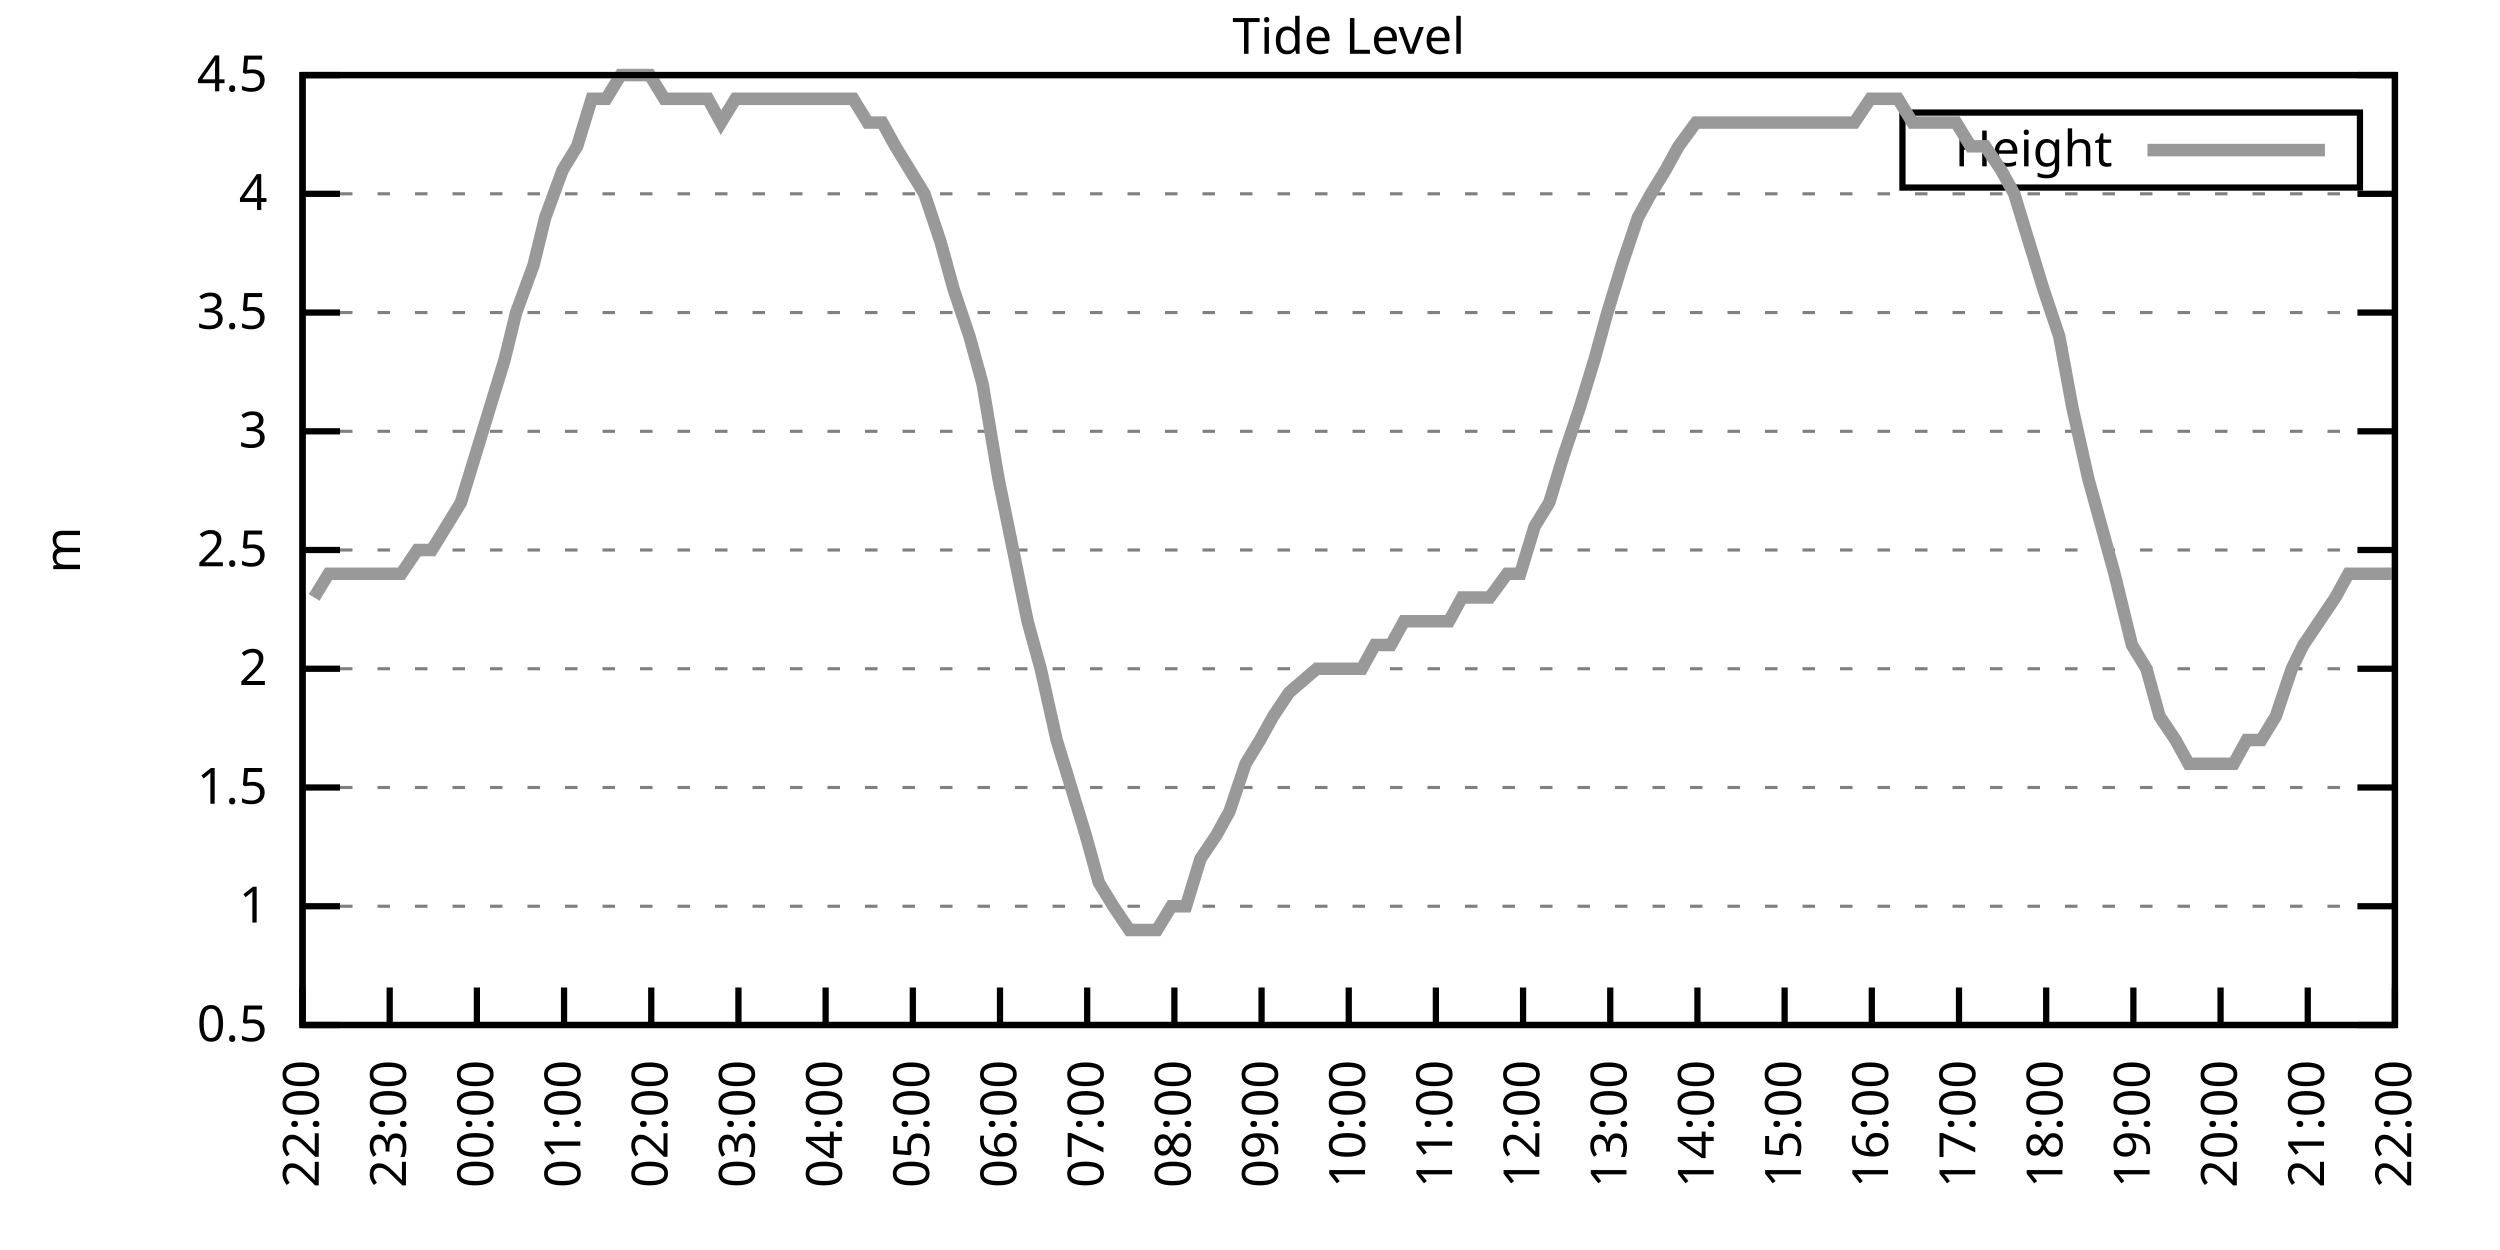
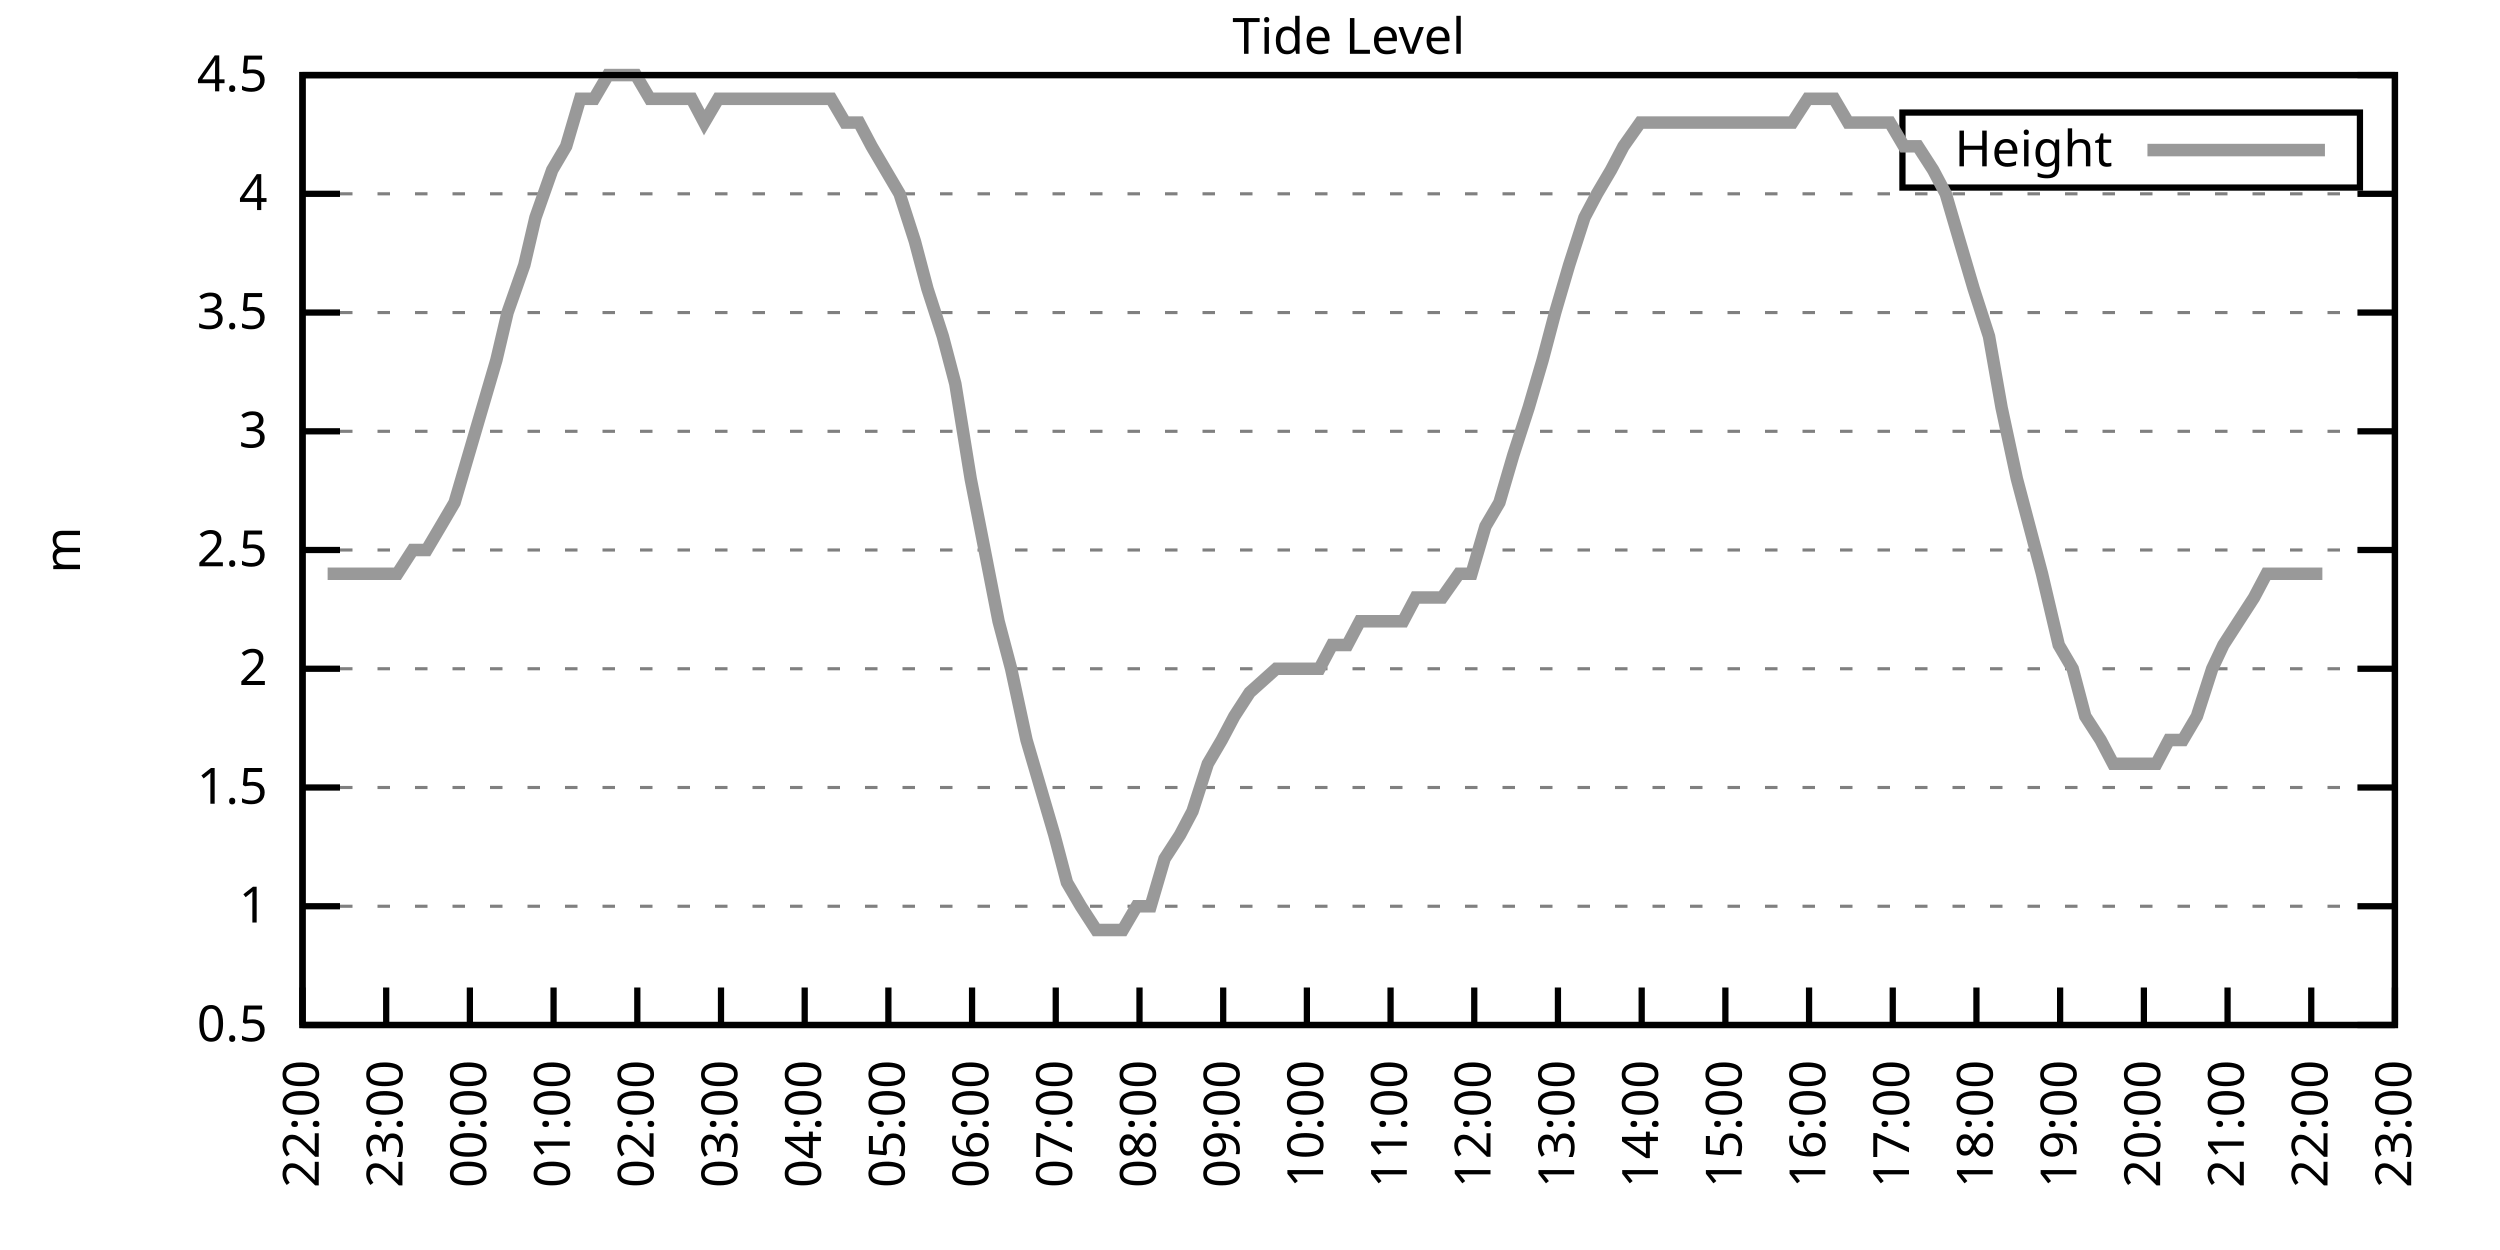
<svg xmlns="http://www.w3.org/2000/svg" xmlns:xlink="http://www.w3.org/1999/xlink" width="400" height="200" viewBox="0 0 400 200">
  <g id="gnuplot_canvas">
    <rect x="0" y="0" width="400" height="200" fill="none" />
    <defs>
      <circle id="gpDot" r="0.5" stroke-width="0.5" stroke="currentColor" />
      <path id="gpPt0" stroke-width="0.333" stroke="currentColor" d="M-1,0 h2 M0,-1 v2" />
      <path id="gpPt1" stroke-width="0.333" stroke="currentColor" d="M-1,-1 L1,1 M1,-1 L-1,1" />
      <path id="gpPt2" stroke-width="0.333" stroke="currentColor" d="M-1,0 L1,0 M0,-1 L0,1 M-1,-1 L1,1 M-1,1 L1,-1" />
      <rect id="gpPt3" stroke-width="0.333" stroke="currentColor" x="-1" y="-1" width="2" height="2" />
      <rect id="gpPt4" stroke-width="0.333" stroke="currentColor" fill="currentColor" x="-1" y="-1" width="2" height="2" />
      <circle id="gpPt5" stroke-width="0.333" stroke="currentColor" cx="0" cy="0" r="1" />
      <use xlink:href="#gpPt5" id="gpPt6" fill="currentColor" stroke="none" />
      <path id="gpPt7" stroke-width="0.333" stroke="currentColor" d="M0,-1.33 L-1.33,0.67 L1.33,0.67 z" />
      <use xlink:href="#gpPt7" id="gpPt8" fill="currentColor" stroke="none" />
      <use xlink:href="#gpPt7" id="gpPt9" stroke="currentColor" transform="rotate(180)" />
      <use xlink:href="#gpPt9" id="gpPt10" fill="currentColor" stroke="none" />
      <use xlink:href="#gpPt3" id="gpPt11" stroke="currentColor" transform="rotate(45)" />
      <use xlink:href="#gpPt11" id="gpPt12" fill="currentColor" stroke="none" />
      <path id="gpPt13" stroke-width="0.333" stroke="currentColor" d="M0,1.330 L1.265,0.411 L0.782,-1.067 L-0.782,-1.076 L-1.265,0.411 z" />
      <use xlink:href="#gpPt13" id="gpPt14" fill="currentColor" stroke="none" />
      <filter id="textbox" filterUnits="objectBoundingBox" x="0" y="0" height="1" width="1">
        <feFlood flood-color="white" flood-opacity="1" result="bgnd" />
        <feComposite in="SourceGraphic" in2="bgnd" operator="atop" />
      </filter>
      <filter id="greybox" filterUnits="objectBoundingBox" x="0" y="0" height="1" width="1">
        <feFlood flood-color="lightgrey" flood-opacity="1" result="grey" />
        <feComposite in="SourceGraphic" in2="grey" operator="atop" />
      </filter>
    </defs>
    <g fill="none" color="white" stroke="currentColor" stroke-width="1.00" stroke-linecap="butt" stroke-linejoin="miter">
</g>
    <g fill="none" color="black" stroke="currentColor" stroke-width="1.00" stroke-linecap="butt" stroke-linejoin="miter">
      <g stroke="none" shape-rendering="crispEdges">
        <polygon fill="rgb(255, 255, 255)" points="48.40,164.00 383.18,164.00 383.18,12.02 48.40,12.02 " />
      </g>
    </g>
    <g fill="none" color="black" stroke="currentColor" stroke-width="1.00" stroke-linecap="butt" stroke-linejoin="miter">
</g>
    <g fill="none" color="black" stroke="black" stroke-width="0.50" stroke-linecap="butt" stroke-linejoin="miter">
</g>
    <g fill="none" color="gray" stroke="currentColor" stroke-width="0.50" stroke-linecap="butt" stroke-linejoin="miter">
      <path stroke="gray" stroke-dasharray="2,4" class="gridline" d="M48.40,164.00 L383.19,164.00  " />
    </g>
    <g fill="none" color="gray" stroke="gray" stroke-width="1.00" stroke-linecap="butt" stroke-linejoin="miter">
</g>
    <g fill="none" color="black" stroke="currentColor" stroke-width="1.00" stroke-linecap="butt" stroke-linejoin="miter">
      <path stroke="black" d="M48.40,164.00 L54.40,164.00 M383.19,164.00 L377.19,164.00  " />
      <g transform="translate(42.80,166.60)" stroke="none" fill="black" font-family="Sans" font-size="8.00" text-anchor="end">
        <text>
          <tspan font-family="Sans"> 0.5</tspan>
        </text>
      </g>
    </g>
    <g fill="none" color="black" stroke="currentColor" stroke-width="1.00" stroke-linecap="butt" stroke-linejoin="miter">
</g>
    <g fill="none" color="black" stroke="black" stroke-width="0.50" stroke-linecap="butt" stroke-linejoin="miter">
</g>
    <g fill="none" color="gray" stroke="currentColor" stroke-width="0.50" stroke-linecap="butt" stroke-linejoin="miter">
      <path stroke="gray" stroke-dasharray="2,4" class="gridline" d="M48.40,145.00 L383.19,145.00  " />
    </g>
    <g fill="none" color="gray" stroke="gray" stroke-width="1.00" stroke-linecap="butt" stroke-linejoin="miter">
</g>
    <g fill="none" color="black" stroke="currentColor" stroke-width="1.00" stroke-linecap="butt" stroke-linejoin="miter">
      <path stroke="black" d="M48.40,145.00 L54.40,145.00 M383.19,145.00 L377.19,145.00  " />
      <g transform="translate(42.80,147.60)" stroke="none" fill="black" font-family="Sans" font-size="8.00" text-anchor="end">
        <text>
          <tspan font-family="Sans"> 1</tspan>
        </text>
      </g>
    </g>
    <g fill="none" color="black" stroke="currentColor" stroke-width="1.00" stroke-linecap="butt" stroke-linejoin="miter">
</g>
    <g fill="none" color="black" stroke="black" stroke-width="0.50" stroke-linecap="butt" stroke-linejoin="miter">
</g>
    <g fill="none" color="gray" stroke="currentColor" stroke-width="0.50" stroke-linecap="butt" stroke-linejoin="miter">
      <path stroke="gray" stroke-dasharray="2,4" class="gridline" d="M48.40,126.00 L383.19,126.00  " />
    </g>
    <g fill="none" color="gray" stroke="gray" stroke-width="1.00" stroke-linecap="butt" stroke-linejoin="miter">
</g>
    <g fill="none" color="black" stroke="currentColor" stroke-width="1.00" stroke-linecap="butt" stroke-linejoin="miter">
      <path stroke="black" d="M48.40,126.00 L54.40,126.00 M383.19,126.00 L377.19,126.00  " />
      <g transform="translate(42.80,128.60)" stroke="none" fill="black" font-family="Sans" font-size="8.00" text-anchor="end">
        <text>
          <tspan font-family="Sans"> 1.5</tspan>
        </text>
      </g>
    </g>
    <g fill="none" color="black" stroke="currentColor" stroke-width="1.00" stroke-linecap="butt" stroke-linejoin="miter">
</g>
    <g fill="none" color="black" stroke="black" stroke-width="0.50" stroke-linecap="butt" stroke-linejoin="miter">
</g>
    <g fill="none" color="gray" stroke="currentColor" stroke-width="0.50" stroke-linecap="butt" stroke-linejoin="miter">
      <path stroke="gray" stroke-dasharray="2,4" class="gridline" d="M48.40,107.00 L383.19,107.00  " />
    </g>
    <g fill="none" color="gray" stroke="gray" stroke-width="1.00" stroke-linecap="butt" stroke-linejoin="miter">
</g>
    <g fill="none" color="black" stroke="currentColor" stroke-width="1.00" stroke-linecap="butt" stroke-linejoin="miter">
      <path stroke="black" d="M48.40,107.00 L54.40,107.00 M383.19,107.00 L377.19,107.00  " />
      <g transform="translate(42.80,109.60)" stroke="none" fill="black" font-family="Sans" font-size="8.00" text-anchor="end">
        <text>
          <tspan font-family="Sans"> 2</tspan>
        </text>
      </g>
    </g>
    <g fill="none" color="black" stroke="currentColor" stroke-width="1.00" stroke-linecap="butt" stroke-linejoin="miter">
</g>
    <g fill="none" color="black" stroke="black" stroke-width="0.50" stroke-linecap="butt" stroke-linejoin="miter">
</g>
    <g fill="none" color="gray" stroke="currentColor" stroke-width="0.50" stroke-linecap="butt" stroke-linejoin="miter">
      <path stroke="gray" stroke-dasharray="2,4" class="gridline" d="M48.40,88.00 L383.19,88.00  " />
    </g>
    <g fill="none" color="gray" stroke="gray" stroke-width="1.00" stroke-linecap="butt" stroke-linejoin="miter">
</g>
    <g fill="none" color="black" stroke="currentColor" stroke-width="1.00" stroke-linecap="butt" stroke-linejoin="miter">
      <path stroke="black" d="M48.40,88.00 L54.40,88.00 M383.19,88.00 L377.19,88.00  " />
      <g transform="translate(42.80,90.60)" stroke="none" fill="black" font-family="Sans" font-size="8.00" text-anchor="end">
        <text>
          <tspan font-family="Sans"> 2.5</tspan>
        </text>
      </g>
    </g>
    <g fill="none" color="black" stroke="currentColor" stroke-width="1.00" stroke-linecap="butt" stroke-linejoin="miter">
</g>
    <g fill="none" color="black" stroke="black" stroke-width="0.50" stroke-linecap="butt" stroke-linejoin="miter">
</g>
    <g fill="none" color="gray" stroke="currentColor" stroke-width="0.50" stroke-linecap="butt" stroke-linejoin="miter">
      <path stroke="gray" stroke-dasharray="2,4" class="gridline" d="M48.40,69.01 L383.19,69.01  " />
    </g>
    <g fill="none" color="gray" stroke="gray" stroke-width="1.00" stroke-linecap="butt" stroke-linejoin="miter">
</g>
    <g fill="none" color="black" stroke="currentColor" stroke-width="1.00" stroke-linecap="butt" stroke-linejoin="miter">
      <path stroke="black" d="M48.40,69.01 L54.40,69.01 M383.19,69.01 L377.19,69.01  " />
      <g transform="translate(42.80,71.61)" stroke="none" fill="black" font-family="Sans" font-size="8.00" text-anchor="end">
        <text>
          <tspan font-family="Sans"> 3</tspan>
        </text>
      </g>
    </g>
    <g fill="none" color="black" stroke="currentColor" stroke-width="1.00" stroke-linecap="butt" stroke-linejoin="miter">
</g>
    <g fill="none" color="black" stroke="black" stroke-width="0.50" stroke-linecap="butt" stroke-linejoin="miter">
</g>
    <g fill="none" color="gray" stroke="currentColor" stroke-width="0.50" stroke-linecap="butt" stroke-linejoin="miter">
      <path stroke="gray" stroke-dasharray="2,4" class="gridline" d="M48.40,50.01 L383.19,50.01  " />
    </g>
    <g fill="none" color="gray" stroke="gray" stroke-width="1.00" stroke-linecap="butt" stroke-linejoin="miter">
</g>
    <g fill="none" color="black" stroke="currentColor" stroke-width="1.00" stroke-linecap="butt" stroke-linejoin="miter">
      <path stroke="black" d="M48.40,50.01 L54.40,50.01 M383.19,50.01 L377.19,50.01  " />
      <g transform="translate(42.80,52.61)" stroke="none" fill="black" font-family="Sans" font-size="8.00" text-anchor="end">
        <text>
          <tspan font-family="Sans"> 3.5</tspan>
        </text>
      </g>
    </g>
    <g fill="none" color="black" stroke="currentColor" stroke-width="1.00" stroke-linecap="butt" stroke-linejoin="miter">
</g>
    <g fill="none" color="black" stroke="black" stroke-width="0.50" stroke-linecap="butt" stroke-linejoin="miter">
</g>
    <g fill="none" color="gray" stroke="currentColor" stroke-width="0.50" stroke-linecap="butt" stroke-linejoin="miter">
      <path stroke="gray" stroke-dasharray="2,4" class="gridline" d="M48.40,31.01 L383.19,31.01  " />
    </g>
    <g fill="none" color="gray" stroke="gray" stroke-width="1.00" stroke-linecap="butt" stroke-linejoin="miter">
</g>
    <g fill="none" color="black" stroke="currentColor" stroke-width="1.00" stroke-linecap="butt" stroke-linejoin="miter">
      <path stroke="black" d="M48.40,31.01 L54.40,31.01 M383.19,31.01 L377.19,31.01  " />
      <g transform="translate(42.80,33.61)" stroke="none" fill="black" font-family="Sans" font-size="8.00" text-anchor="end">
        <text>
          <tspan font-family="Sans"> 4</tspan>
        </text>
      </g>
    </g>
    <g fill="none" color="black" stroke="currentColor" stroke-width="1.00" stroke-linecap="butt" stroke-linejoin="miter">
</g>
    <g fill="none" color="black" stroke="black" stroke-width="0.50" stroke-linecap="butt" stroke-linejoin="miter">
</g>
    <g fill="none" color="gray" stroke="currentColor" stroke-width="0.50" stroke-linecap="butt" stroke-linejoin="miter">
      <path stroke="gray" stroke-dasharray="2,4" class="gridline" d="M48.40,12.01 L383.19,12.01  " />
    </g>
    <g fill="none" color="gray" stroke="gray" stroke-width="1.00" stroke-linecap="butt" stroke-linejoin="miter">
</g>
    <g fill="none" color="black" stroke="currentColor" stroke-width="1.00" stroke-linecap="butt" stroke-linejoin="miter">
      <path stroke="black" d="M48.40,12.01 L54.40,12.01 M383.19,12.01 L377.19,12.01  " />
      <g transform="translate(42.80,14.61)" stroke="none" fill="black" font-family="Sans" font-size="8.00" text-anchor="end">
        <text>
          <tspan font-family="Sans"> 4.5</tspan>
        </text>
      </g>
    </g>
    <g fill="none" color="black" stroke="currentColor" stroke-width="1.00" stroke-linecap="butt" stroke-linejoin="miter">
      <path stroke="black" d="M48.40,164.00 L48.40,158.00  " />
      <g transform="translate(51.00,169.60) rotate(270.00)" stroke="none" fill="black" font-family="Sans" font-size="8.00" text-anchor="end">
        <text>
          <tspan font-family="Sans">22:00</tspan>
        </text>
      </g>
    </g>
    <g fill="none" color="black" stroke="currentColor" stroke-width="1.00" stroke-linecap="butt" stroke-linejoin="miter">
-       <path stroke="black" d="M62.35,164.00 L62.35,158.00  " />
-       <g transform="translate(64.95,169.60) rotate(270.00)" stroke="none" fill="black" font-family="Sans" font-size="8.00" text-anchor="end">
+       <path stroke="black" d="M61.79,164.00 L61.79,158.00  " />
+       <g transform="translate(64.39,169.60) rotate(270.00)" stroke="none" fill="black" font-family="Sans" font-size="8.00" text-anchor="end">
        <text>
          <tspan font-family="Sans">23:00</tspan>
        </text>
      </g>
    </g>
    <g fill="none" color="black" stroke="currentColor" stroke-width="1.00" stroke-linecap="butt" stroke-linejoin="miter">
-       <path stroke="black" d="M76.30,164.00 L76.30,158.00  " />
-       <g transform="translate(78.90,169.60) rotate(270.00)" stroke="none" fill="black" font-family="Sans" font-size="8.00" text-anchor="end">
+       <path stroke="black" d="M75.18,164.00 L75.18,158.00  " />
+       <g transform="translate(77.78,169.60) rotate(270.00)" stroke="none" fill="black" font-family="Sans" font-size="8.00" text-anchor="end">
        <text>
          <tspan font-family="Sans">00:00</tspan>
        </text>
      </g>
    </g>
    <g fill="none" color="black" stroke="currentColor" stroke-width="1.00" stroke-linecap="butt" stroke-linejoin="miter">
-       <path stroke="black" d="M90.25,164.00 L90.25,158.00  " />
-       <g transform="translate(92.85,169.60) rotate(270.00)" stroke="none" fill="black" font-family="Sans" font-size="8.00" text-anchor="end">
+       <path stroke="black" d="M88.57,164.00 L88.57,158.00  " />
+       <g transform="translate(91.17,169.60) rotate(270.00)" stroke="none" fill="black" font-family="Sans" font-size="8.00" text-anchor="end">
        <text>
          <tspan font-family="Sans">01:00</tspan>
        </text>
      </g>
    </g>
    <g fill="none" color="black" stroke="currentColor" stroke-width="1.00" stroke-linecap="butt" stroke-linejoin="miter">
-       <path stroke="black" d="M104.20,164.00 L104.20,158.00  " />
-       <g transform="translate(106.80,169.60) rotate(270.00)" stroke="none" fill="black" font-family="Sans" font-size="8.00" text-anchor="end">
+       <path stroke="black" d="M101.97,164.00 L101.97,158.00  " />
+       <g transform="translate(104.57,169.60) rotate(270.00)" stroke="none" fill="black" font-family="Sans" font-size="8.00" text-anchor="end">
        <text>
          <tspan font-family="Sans">02:00</tspan>
        </text>
      </g>
    </g>
    <g fill="none" color="black" stroke="currentColor" stroke-width="1.00" stroke-linecap="butt" stroke-linejoin="miter">
-       <path stroke="black" d="M118.15,164.00 L118.15,158.00  " />
-       <g transform="translate(120.75,169.60) rotate(270.00)" stroke="none" fill="black" font-family="Sans" font-size="8.00" text-anchor="end">
+       <path stroke="black" d="M115.36,164.00 L115.36,158.00  " />
+       <g transform="translate(117.96,169.60) rotate(270.00)" stroke="none" fill="black" font-family="Sans" font-size="8.00" text-anchor="end">
        <text>
          <tspan font-family="Sans">03:00</tspan>
        </text>
      </g>
    </g>
    <g fill="none" color="black" stroke="currentColor" stroke-width="1.00" stroke-linecap="butt" stroke-linejoin="miter">
-       <path stroke="black" d="M132.10,164.00 L132.10,158.00  " />
-       <g transform="translate(134.70,169.60) rotate(270.00)" stroke="none" fill="black" font-family="Sans" font-size="8.00" text-anchor="end">
+       <path stroke="black" d="M128.75,164.00 L128.75,158.00  " />
+       <g transform="translate(131.35,169.60) rotate(270.00)" stroke="none" fill="black" font-family="Sans" font-size="8.00" text-anchor="end">
        <text>
          <tspan font-family="Sans">04:00</tspan>
        </text>
      </g>
    </g>
    <g fill="none" color="black" stroke="currentColor" stroke-width="1.00" stroke-linecap="butt" stroke-linejoin="miter">
-       <path stroke="black" d="M146.05,164.00 L146.05,158.00  " />
-       <g transform="translate(148.65,169.60) rotate(270.00)" stroke="none" fill="black" font-family="Sans" font-size="8.00" text-anchor="end">
+       <path stroke="black" d="M142.14,164.00 L142.14,158.00  " />
+       <g transform="translate(144.74,169.60) rotate(270.00)" stroke="none" fill="black" font-family="Sans" font-size="8.00" text-anchor="end">
        <text>
          <tspan font-family="Sans">05:00</tspan>
        </text>
      </g>
    </g>
    <g fill="none" color="black" stroke="currentColor" stroke-width="1.00" stroke-linecap="butt" stroke-linejoin="miter">
-       <path stroke="black" d="M160.00,164.00 L160.00,158.00  " />
-       <g transform="translate(162.60,169.60) rotate(270.00)" stroke="none" fill="black" font-family="Sans" font-size="8.00" text-anchor="end">
+       <path stroke="black" d="M155.53,164.00 L155.53,158.00  " />
+       <g transform="translate(158.13,169.60) rotate(270.00)" stroke="none" fill="black" font-family="Sans" font-size="8.00" text-anchor="end">
        <text>
          <tspan font-family="Sans">06:00</tspan>
        </text>
      </g>
    </g>
    <g fill="none" color="black" stroke="currentColor" stroke-width="1.00" stroke-linecap="butt" stroke-linejoin="miter">
-       <path stroke="black" d="M173.95,164.00 L173.95,158.00  " />
-       <g transform="translate(176.55,169.60) rotate(270.00)" stroke="none" fill="black" font-family="Sans" font-size="8.00" text-anchor="end">
+       <path stroke="black" d="M168.92,164.00 L168.92,158.00  " />
+       <g transform="translate(171.52,169.60) rotate(270.00)" stroke="none" fill="black" font-family="Sans" font-size="8.00" text-anchor="end">
        <text>
          <tspan font-family="Sans">07:00</tspan>
        </text>
      </g>
    </g>
    <g fill="none" color="black" stroke="currentColor" stroke-width="1.00" stroke-linecap="butt" stroke-linejoin="miter">
-       <path stroke="black" d="M187.90,164.00 L187.90,158.00  " />
-       <g transform="translate(190.50,169.60) rotate(270.00)" stroke="none" fill="black" font-family="Sans" font-size="8.00" text-anchor="end">
+       <path stroke="black" d="M182.32,164.00 L182.32,158.00  " />
+       <g transform="translate(184.92,169.60) rotate(270.00)" stroke="none" fill="black" font-family="Sans" font-size="8.00" text-anchor="end">
        <text>
          <tspan font-family="Sans">08:00</tspan>
        </text>
      </g>
    </g>
    <g fill="none" color="black" stroke="currentColor" stroke-width="1.00" stroke-linecap="butt" stroke-linejoin="miter">
-       <path stroke="black" d="M201.85,164.00 L201.85,158.00  " />
-       <g transform="translate(204.45,169.60) rotate(270.00)" stroke="none" fill="black" font-family="Sans" font-size="8.00" text-anchor="end">
+       <path stroke="black" d="M195.71,164.00 L195.71,158.00  " />
+       <g transform="translate(198.31,169.60) rotate(270.00)" stroke="none" fill="black" font-family="Sans" font-size="8.00" text-anchor="end">
        <text>
          <tspan font-family="Sans">09:00</tspan>
        </text>
      </g>
    </g>
    <g fill="none" color="black" stroke="currentColor" stroke-width="1.00" stroke-linecap="butt" stroke-linejoin="miter">
-       <path stroke="black" d="M215.80,164.00 L215.80,158.00  " />
-       <g transform="translate(218.40,169.60) rotate(270.00)" stroke="none" fill="black" font-family="Sans" font-size="8.00" text-anchor="end">
+       <path stroke="black" d="M209.10,164.00 L209.10,158.00  " />
+       <g transform="translate(211.70,169.60) rotate(270.00)" stroke="none" fill="black" font-family="Sans" font-size="8.00" text-anchor="end">
        <text>
          <tspan font-family="Sans">10:00</tspan>
        </text>
      </g>
    </g>
    <g fill="none" color="black" stroke="currentColor" stroke-width="1.00" stroke-linecap="butt" stroke-linejoin="miter">
-       <path stroke="black" d="M229.74,164.00 L229.74,158.00  " />
-       <g transform="translate(232.34,169.60) rotate(270.00)" stroke="none" fill="black" font-family="Sans" font-size="8.00" text-anchor="end">
+       <path stroke="black" d="M222.49,164.00 L222.49,158.00  " />
+       <g transform="translate(225.09,169.60) rotate(270.00)" stroke="none" fill="black" font-family="Sans" font-size="8.00" text-anchor="end">
        <text>
          <tspan font-family="Sans">11:00</tspan>
        </text>
      </g>
    </g>
    <g fill="none" color="black" stroke="currentColor" stroke-width="1.00" stroke-linecap="butt" stroke-linejoin="miter">
-       <path stroke="black" d="M243.69,164.00 L243.69,158.00  " />
-       <g transform="translate(246.29,169.60) rotate(270.00)" stroke="none" fill="black" font-family="Sans" font-size="8.00" text-anchor="end">
+       <path stroke="black" d="M235.88,164.00 L235.88,158.00  " />
+       <g transform="translate(238.48,169.60) rotate(270.00)" stroke="none" fill="black" font-family="Sans" font-size="8.00" text-anchor="end">
        <text>
          <tspan font-family="Sans">12:00</tspan>
        </text>
      </g>
    </g>
    <g fill="none" color="black" stroke="currentColor" stroke-width="1.00" stroke-linecap="butt" stroke-linejoin="miter">
-       <path stroke="black" d="M257.64,164.00 L257.64,158.00  " />
-       <g transform="translate(260.24,169.60) rotate(270.00)" stroke="none" fill="black" font-family="Sans" font-size="8.00" text-anchor="end">
+       <path stroke="black" d="M249.27,164.00 L249.27,158.00  " />
+       <g transform="translate(251.87,169.60) rotate(270.00)" stroke="none" fill="black" font-family="Sans" font-size="8.00" text-anchor="end">
        <text>
          <tspan font-family="Sans">13:00</tspan>
        </text>
      </g>
    </g>
    <g fill="none" color="black" stroke="currentColor" stroke-width="1.00" stroke-linecap="butt" stroke-linejoin="miter">
-       <path stroke="black" d="M271.59,164.00 L271.59,158.00  " />
-       <g transform="translate(274.19,169.60) rotate(270.00)" stroke="none" fill="black" font-family="Sans" font-size="8.00" text-anchor="end">
+       <path stroke="black" d="M262.67,164.00 L262.67,158.00  " />
+       <g transform="translate(265.27,169.60) rotate(270.00)" stroke="none" fill="black" font-family="Sans" font-size="8.00" text-anchor="end">
        <text>
          <tspan font-family="Sans">14:00</tspan>
        </text>
      </g>
    </g>
    <g fill="none" color="black" stroke="currentColor" stroke-width="1.00" stroke-linecap="butt" stroke-linejoin="miter">
-       <path stroke="black" d="M285.54,164.00 L285.54,158.00  " />
-       <g transform="translate(288.14,169.60) rotate(270.00)" stroke="none" fill="black" font-family="Sans" font-size="8.00" text-anchor="end">
+       <path stroke="black" d="M276.06,164.00 L276.06,158.00  " />
+       <g transform="translate(278.66,169.60) rotate(270.00)" stroke="none" fill="black" font-family="Sans" font-size="8.00" text-anchor="end">
        <text>
          <tspan font-family="Sans">15:00</tspan>
        </text>
      </g>
    </g>
    <g fill="none" color="black" stroke="currentColor" stroke-width="1.00" stroke-linecap="butt" stroke-linejoin="miter">
-       <path stroke="black" d="M299.49,164.00 L299.49,158.00  " />
-       <g transform="translate(302.09,169.60) rotate(270.00)" stroke="none" fill="black" font-family="Sans" font-size="8.00" text-anchor="end">
+       <path stroke="black" d="M289.45,164.00 L289.45,158.00  " />
+       <g transform="translate(292.05,169.60) rotate(270.00)" stroke="none" fill="black" font-family="Sans" font-size="8.00" text-anchor="end">
        <text>
          <tspan font-family="Sans">16:00</tspan>
        </text>
      </g>
    </g>
    <g fill="none" color="black" stroke="currentColor" stroke-width="1.00" stroke-linecap="butt" stroke-linejoin="miter">
-       <path stroke="black" d="M313.44,164.00 L313.44,158.00  " />
-       <g transform="translate(316.04,169.60) rotate(270.00)" stroke="none" fill="black" font-family="Sans" font-size="8.00" text-anchor="end">
+       <path stroke="black" d="M302.84,164.00 L302.84,158.00  " />
+       <g transform="translate(305.44,169.60) rotate(270.00)" stroke="none" fill="black" font-family="Sans" font-size="8.00" text-anchor="end">
        <text>
          <tspan font-family="Sans">17:00</tspan>
        </text>
      </g>
    </g>
    <g fill="none" color="black" stroke="currentColor" stroke-width="1.00" stroke-linecap="butt" stroke-linejoin="miter">
-       <path stroke="black" d="M327.39,164.00 L327.39,158.00  " />
-       <g transform="translate(329.99,169.60) rotate(270.00)" stroke="none" fill="black" font-family="Sans" font-size="8.00" text-anchor="end">
+       <path stroke="black" d="M316.23,164.00 L316.23,158.00  " />
+       <g transform="translate(318.83,169.60) rotate(270.00)" stroke="none" fill="black" font-family="Sans" font-size="8.00" text-anchor="end">
        <text>
          <tspan font-family="Sans">18:00</tspan>
        </text>
      </g>
    </g>
    <g fill="none" color="black" stroke="currentColor" stroke-width="1.00" stroke-linecap="butt" stroke-linejoin="miter">
-       <path stroke="black" d="M341.34,164.00 L341.34,158.00  " />
-       <g transform="translate(343.94,169.60) rotate(270.00)" stroke="none" fill="black" font-family="Sans" font-size="8.00" text-anchor="end">
+       <path stroke="black" d="M329.62,164.00 L329.62,158.00  " />
+       <g transform="translate(332.22,169.60) rotate(270.00)" stroke="none" fill="black" font-family="Sans" font-size="8.00" text-anchor="end">
        <text>
          <tspan font-family="Sans">19:00</tspan>
        </text>
      </g>
    </g>
    <g fill="none" color="black" stroke="currentColor" stroke-width="1.00" stroke-linecap="butt" stroke-linejoin="miter">
-       <path stroke="black" d="M355.29,164.00 L355.29,158.00  " />
-       <g transform="translate(357.89,169.60) rotate(270.00)" stroke="none" fill="black" font-family="Sans" font-size="8.00" text-anchor="end">
+       <path stroke="black" d="M343.02,164.00 L343.02,158.00  " />
+       <g transform="translate(345.62,169.60) rotate(270.00)" stroke="none" fill="black" font-family="Sans" font-size="8.00" text-anchor="end">
        <text>
          <tspan font-family="Sans">20:00</tspan>
        </text>
      </g>
    </g>
    <g fill="none" color="black" stroke="currentColor" stroke-width="1.00" stroke-linecap="butt" stroke-linejoin="miter">
-       <path stroke="black" d="M369.24,164.00 L369.24,158.00  " />
-       <g transform="translate(371.84,169.60) rotate(270.00)" stroke="none" fill="black" font-family="Sans" font-size="8.00" text-anchor="end">
+       <path stroke="black" d="M356.41,164.00 L356.41,158.00  " />
+       <g transform="translate(359.01,169.60) rotate(270.00)" stroke="none" fill="black" font-family="Sans" font-size="8.00" text-anchor="end">
        <text>
          <tspan font-family="Sans">21:00</tspan>
+         </text>
+       </g>
+     </g>
+     <g fill="none" color="black" stroke="currentColor" stroke-width="1.00" stroke-linecap="butt" stroke-linejoin="miter">
+       <path stroke="black" d="M369.80,164.00 L369.80,158.00  " />
+       <g transform="translate(372.40,169.60) rotate(270.00)" stroke="none" fill="black" font-family="Sans" font-size="8.00" text-anchor="end">
+         <text>
+           <tspan font-family="Sans">22:00</tspan>
        </text>
      </g>
    </g>
    <g fill="none" color="black" stroke="currentColor" stroke-width="1.00" stroke-linecap="butt" stroke-linejoin="miter">
      <path stroke="black" d="M383.19,164.00 L383.19,158.00  " />
      <g transform="translate(385.79,169.60) rotate(270.00)" stroke="none" fill="black" font-family="Sans" font-size="8.00" text-anchor="end">
        <text>
-           <tspan font-family="Sans">22:00</tspan>
+           <tspan font-family="Sans">23:00</tspan>
        </text>
      </g>
    </g>
    <g fill="none" color="black" stroke="currentColor" stroke-width="1.00" stroke-linecap="butt" stroke-linejoin="miter">
</g>
    <g fill="none" color="black" stroke="currentColor" stroke-width="1.00" stroke-linecap="butt" stroke-linejoin="miter">
      <path stroke="black" d="M48.40,12.01 L48.40,164.00 L383.19,164.00 L383.19,12.01 L48.40,12.01 Z  " />
    </g>
    <g fill="none" color="black" stroke="currentColor" stroke-width="1.00" stroke-linecap="butt" stroke-linejoin="miter">
</g>
    <g fill="none" color="black" stroke="currentColor" stroke-width="1.00" stroke-linecap="butt" stroke-linejoin="miter">
      <path stroke="black" d="M304.39,30.01 L304.39,18.01 L377.59,18.01 L377.59,30.01 L304.39,30.01 Z  " />
    </g>
    <g id="Tide_level_plot_1">
      <g fill="none" color="white" stroke="black" stroke-width="2.00" stroke-linecap="butt" stroke-linejoin="miter">
</g>
      <g fill="none" color="black" stroke="currentColor" stroke-width="2.00" stroke-linecap="butt" stroke-linejoin="miter">
        <g transform="translate(337.99,26.61)" stroke="none" fill="black" font-family="Sans" font-size="8.00" text-anchor="end">
          <text>
            <tspan font-family="Sans">Height</tspan>
          </text>
        </g>
      </g>
      <g fill="none" color="black" stroke="currentColor" stroke-width="2.00" stroke-linecap="butt" stroke-linejoin="miter">
-         <path stroke="rgb(153, 153, 153)" d="M343.59,24.01 L371.99,24.01 M50.26,95.60 L52.58,91.80 L55.14,91.80 L57.47,91.80 L59.56,91.80 L62.12,91.80   L64.21,91.80 L66.77,88.00 L69.09,88.00 L71.42,84.21 L73.74,80.41 L76.07,72.81 L78.39,65.21 L80.72,57.61   L82.58,50.01 L85.37,42.41 L87.23,34.81 L90.02,27.21 L92.34,23.41 L94.67,15.81 L96.99,15.81 L99.32,12.01   L101.64,12.01 L103.97,12.01 L106.29,15.81 L108.62,15.81 L110.71,15.81 L113.27,15.81 L115.36,19.61 L117.68,15.81   L119.78,15.81 L122.57,15.81 L124.89,15.81 L127.22,15.81 L129.54,15.81 L131.63,15.81 L133.96,15.81 L136.51,15.81   L138.84,19.61 L141.16,19.61 L143.26,23.41 L147.91,31.01 L150.46,38.61 L152.56,46.21 L155.11,53.81 L157.21,61.41   L159.76,76.61 L162.09,88.00 L164.41,99.40 L166.51,107.00 L169.06,118.40 L171.39,126.00 L173.71,133.60 L175.81,141.20   L178.13,145.00 L180.69,148.80 L182.78,148.80 L185.11,148.80 L187.43,145.00 L189.76,145.00 L192.08,137.40 L194.64,133.60   L196.73,129.80 L199.29,122.20 L201.61,118.40 L203.71,114.60 L206.26,110.80 L210.68,107.00 L213.24,107.00 L215.56,107.00   L217.89,107.00 L219.98,103.20 L222.54,103.20 L224.63,99.40 L227.19,99.40 L229.51,99.40 L231.84,99.40 L233.93,95.60   L236.49,95.60 L238.35,95.60 L241.14,91.80 L243.23,91.80 L245.55,84.21 L247.88,80.41 L250.20,72.81 L252.76,65.21   L255.09,57.61 L257.18,50.01 L259.50,42.41 L262.06,34.81 L264.15,31.01 L266.48,27.21 L268.57,23.41 L271.36,19.61   L273.69,19.61 L276.01,19.61 L278.10,19.61 L280.43,19.61 L282.99,19.61 L285.31,19.61 L287.40,19.61 L289.73,19.61   L292.29,19.61 L294.61,19.61 L296.70,19.61 L299.26,15.81 L301.35,15.81 L303.68,15.81 L306.00,19.61 L308.33,19.61   L310.88,19.61 L312.98,19.61 L315.30,23.41 L317.63,23.41 L320.18,27.21 L322.28,31.01 L324.60,38.61 L326.93,46.21   L329.48,53.81 L331.58,65.21 L334.13,76.61 L336.23,84.21 L338.32,91.80 L341.11,103.20 L343.43,107.00 L345.53,114.60   L348.08,118.40 L350.18,122.20 L352.73,122.20 L354.83,122.20 L357.38,122.20 L359.48,118.40 L361.80,118.40 L364.13,114.60   L366.68,107.00 L368.54,103.20 L371.10,99.40 L373.66,95.60 L375.75,91.80 L378.31,91.80 L380.63,91.80 L382.73,91.80    " />
+         <path stroke="rgb(153, 153, 153)" d="M343.59,24.01 L371.99,24.01 M52.42,91.80 L54.87,91.80 L57.10,91.80 L59.11,91.80 L61.57,91.80 L63.58,91.80   L66.03,88.00 L68.26,88.00 L70.50,84.21 L72.73,80.41 L74.96,72.81 L77.19,65.21 L79.42,57.61 L81.21,50.01   L83.89,42.41 L85.67,34.81 L88.35,27.21 L90.58,23.41 L92.82,15.81 L95.05,15.81 L97.28,12.01 L99.51,12.01   L101.74,12.01 L103.98,15.81 L106.21,15.81 L108.22,15.81 L110.67,15.81 L112.68,19.61 L114.91,15.81 L116.92,15.81   L119.60,15.81 L121.83,15.81 L124.06,15.81 L126.29,15.81 L128.30,15.81 L130.54,15.81 L132.99,15.81 L135.22,19.61   L137.45,19.61 L139.46,23.41 L143.93,31.01 L146.38,38.61 L148.39,46.21 L150.85,53.81 L152.85,61.41 L155.31,76.61   L157.54,88.00 L159.77,99.40 L161.78,107.00 L164.24,118.40 L166.47,126.00 L168.70,133.60 L170.71,141.20 L172.94,145.00   L175.40,148.80 L177.41,148.80 L179.64,148.80 L181.87,145.00 L184.10,145.00 L186.33,137.40 L188.79,133.60 L190.80,129.80   L193.25,122.20 L195.48,118.40 L197.49,114.60 L199.95,110.80 L204.19,107.00 L206.64,107.00 L208.88,107.00 L211.11,107.00   L213.12,103.20 L215.57,103.20 L217.58,99.40 L220.04,99.40 L222.27,99.40 L224.50,99.40 L226.51,95.60 L228.96,95.60   L230.75,95.60 L233.43,91.80 L235.44,91.80 L237.67,84.21 L239.90,80.41 L242.13,72.81 L244.59,65.21 L246.82,57.61   L248.83,50.01 L251.06,42.41 L253.51,34.81 L255.52,31.01 L257.76,27.21 L259.76,23.41 L262.44,19.61 L264.67,19.61   L266.91,19.61 L268.92,19.61 L271.15,19.61 L273.60,19.61 L275.83,19.61 L277.84,19.61 L280.07,19.61 L282.53,19.61   L284.76,19.61 L286.77,19.61 L289.23,15.81 L291.23,15.81 L293.47,15.81 L295.70,19.61 L297.93,19.61 L300.39,19.61   L302.39,19.61 L304.63,23.41 L306.86,23.41 L309.31,27.21 L311.32,31.01 L313.55,38.61 L315.79,46.21 L318.24,53.81   L320.25,65.21 L322.70,76.61 L324.71,84.21 L326.72,91.80 L329.40,103.20 L331.63,107.00 L333.64,114.60 L336.10,118.40   L338.10,122.20 L340.56,122.20 L342.57,122.20 L345.02,122.20 L347.03,118.40 L349.26,118.40 L351.50,114.60 L353.95,107.00   L355.74,103.20 L358.19,99.40 L360.65,95.60 L362.66,91.80 L365.11,91.80 L367.34,91.80 L369.35,91.80 L371.58,91.80    " />
      </g>
    </g>
    <g fill="none" color="black" stroke="currentColor" stroke-width="2.00" stroke-linecap="butt" stroke-linejoin="miter">
</g>
    <g fill="none" color="black" stroke="black" stroke-width="1.00" stroke-linecap="butt" stroke-linejoin="miter">
</g>
    <g fill="none" color="black" stroke="currentColor" stroke-width="1.00" stroke-linecap="butt" stroke-linejoin="miter">
      <path stroke="black" d="M48.40,12.01 L48.40,164.00 L383.19,164.00 L383.19,12.01 L48.40,12.01 Z  " />
      <g transform="translate(12.80,88.01) rotate(270.00)" stroke="none" fill="black" font-family="Sans" font-size="8.00" text-anchor="middle">
        <text>
          <tspan font-family="Sans">m</tspan>
        </text>
      </g>
    </g>
    <g fill="none" color="black" stroke="currentColor" stroke-width="1.00" stroke-linecap="butt" stroke-linejoin="miter">
</g>
    <g fill="none" color="black" stroke="currentColor" stroke-width="1.00" stroke-linecap="butt" stroke-linejoin="miter">
      <g transform="translate(215.79,8.61)" stroke="none" fill="black" font-family="Sans" font-size="8.00" text-anchor="middle">
        <text>
          <tspan font-family="Sans">Tide Level</tspan>
        </text>
      </g>
    </g>
    <g fill="none" color="black" stroke="currentColor" stroke-width="1.00" stroke-linecap="butt" stroke-linejoin="miter">
</g>
  </g>
</svg>
